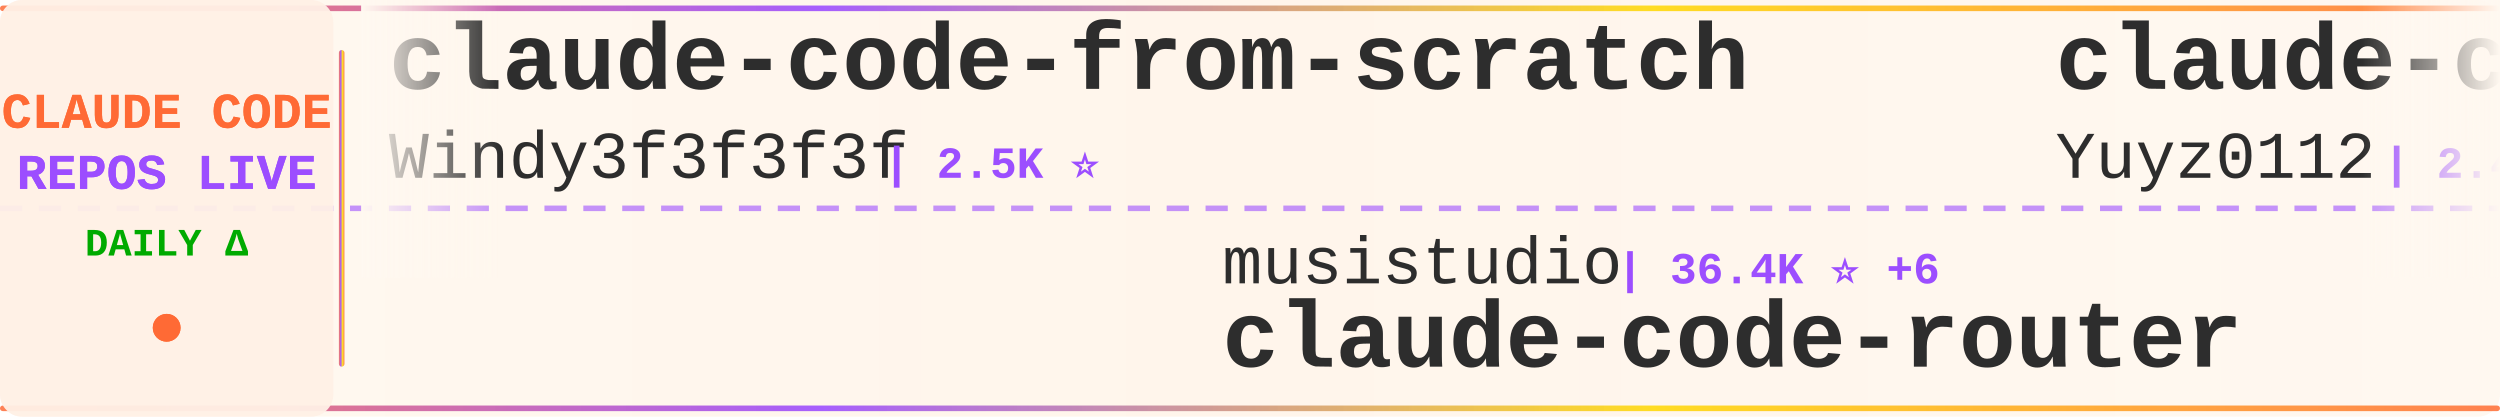
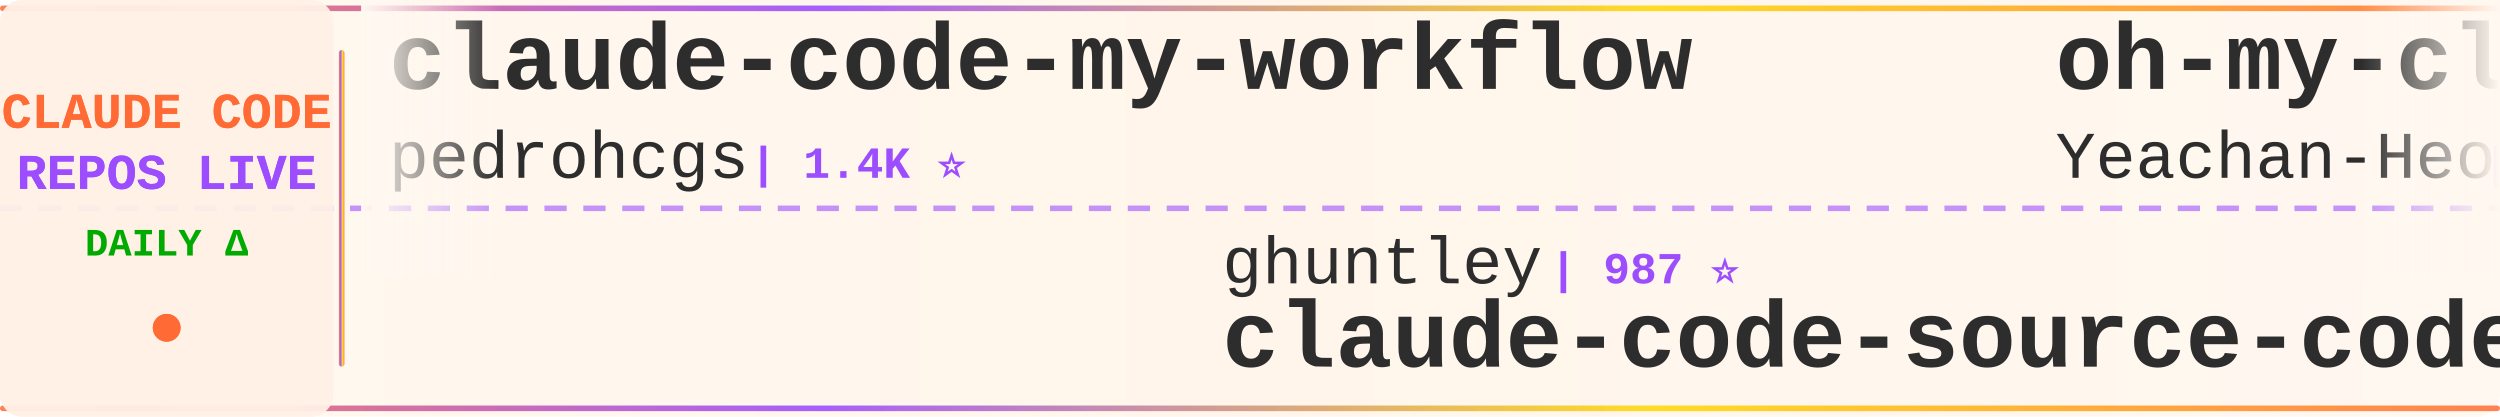
<svg xmlns="http://www.w3.org/2000/svg" width="900" height="150">
  <defs>
    <linearGradient id="tickerBg" x1="0%" y1="0%" x2="100%" y2="0%">
      <stop offset="0%" style="stop-color:#fff8f0;stop-opacity:0.98" />
      <stop offset="50%" style="stop-color:#fff5eb;stop-opacity:1" />
      <stop offset="100%" style="stop-color:#fff8f0;stop-opacity:0.98" />
    </linearGradient>
    <linearGradient id="borderGrad" x1="0%" y1="0%" x2="100%" y2="0%">
      <stop offset="0%" style="stop-color:#FF6B35;stop-opacity:0.85">
        <animate attributeName="stop-opacity" values="0.85;1;0.85" dur="2s" repeatCount="indefinite" />
      </stop>
      <stop offset="33%" style="stop-color:#9C4EFF;stop-opacity:0.9">
        <animate attributeName="stop-opacity" values="0.9;1;0.9" dur="2.2s" repeatCount="indefinite" />
      </stop>
      <stop offset="66%" style="stop-color:#FFD700;stop-opacity:0.85">
        <animate attributeName="stop-opacity" values="0.85;1;0.85" dur="1.8s" repeatCount="indefinite" />
      </stop>
      <stop offset="100%" style="stop-color:#FF6B35;stop-opacity:0.85">
        <animate attributeName="stop-opacity" values="0.85;1;0.85" dur="2s" repeatCount="indefinite" />
      </stop>
    </linearGradient>
    <filter id="textGlow">
      <feGaussianBlur stdDeviation="0.15" result="coloredBlur" />
      <feMerge>
        <feMergeNode in="coloredBlur" />
        <feMergeNode in="SourceGraphic" />
      </feMerge>
    </filter>
    <filter id="metricGlow">
      <feGaussianBlur stdDeviation="0.2" result="coloredBlur" />
      <feMerge>
        <feMergeNode in="coloredBlur" />
        <feMergeNode in="SourceGraphic" />
      </feMerge>
    </filter>
    <linearGradient id="leftFade" x1="0%" y1="0%" x2="100%" y2="0%">
      <stop offset="0%" style="stop-color:#fff8f0;stop-opacity:1" />
      <stop offset="100%" style="stop-color:#fff8f0;stop-opacity:0" />
    </linearGradient>
    <linearGradient id="rightFade" x1="0%" y1="0%" x2="100%" y2="0%">
      <stop offset="0%" style="stop-color:#fff8f0;stop-opacity:0" />
      <stop offset="100%" style="stop-color:#fff8f0;stop-opacity:1" />
    </linearGradient>
  </defs>
  <rect width="900" height="150" fill="url(#tickerBg)" rx="8" />
  <rect x="0" y="2" width="900" height="2" fill="url(#borderGrad)" rx="1" />
  <rect x="0" y="146" width="900" height="2" fill="url(#borderGrad)" rx="1" />
  <line x1="0" y1="75" x2="900" y2="75" stroke="#9C4EFF" stroke-width="2" stroke-dasharray="8 6" opacity="0.6" />
  <rect x="0" y="0" width="120" height="150" fill="#fff0e6" opacity="0.95" rx="8" />
  <text x="60" y="46" font-family="'Courier New', monospace" font-size="18" font-weight="bold" fill="#FF6B35" text-anchor="middle" filter="url(#textGlow)">
    CLAUDE CODE
  </text>
  <text x="60" y="68" font-family="'Courier New', monospace" font-size="18" font-weight="bold" fill="#9C4EFF" text-anchor="middle" filter="url(#textGlow)">
    REPOS LIVE
  </text>
  <text x="60" y="92" font-family="'Courier New', monospace" font-size="14" font-weight="bold" fill="#00aa00" text-anchor="middle">
    DAILY Δ
  </text>
  <circle cx="60" cy="118" r="5" fill="#FF6B35" filter="url(#metricGlow)">
    <animate attributeName="r" values="4;6;4" dur="1.5s" repeatCount="indefinite" />
    <animate attributeName="opacity" values="0.6;1;0.6" dur="1.5s" repeatCount="indefinite" />
  </circle>
  <rect x="122" y="18" width="2" height="114" fill="url(#borderGrad)" rx="1" />
  <clipPath id="tickerClip">
    <rect x="130" y="0" width="770" height="150" />
  </clipPath>
  <g clip-path="url(#tickerClip)">
    <g id="tickerItems">
      <animateTransform attributeName="transform" attributeType="XML" type="translate" from="0 0" to="-3000 0" dur="54s" repeatCount="indefinite" />
      <g transform="translate(0, 0)">
-         <text x="140" y="32" font-family="'Courier New', monospace" font-size="34" font-weight="bold" fill="#2d2d2d">claude-code-from-scratch</text>
-         <text x="140" y="64" font-family="'Courier New', monospace" font-size="24" font-weight="normal" fill="#2d2d2d" opacity="1.0">Windy3f3f3f3f</text>
-         <text x="318" y="64" font-family="'Courier New', monospace" font-size="16" font-weight="bold" fill="#9C4EFF"> | 2.5K ⭐</text>
+         <text x="140" y="32" font-family="'Courier New', monospace" font-size="34" font-weight="bold" fill="#2d2d2d">claude-code-my-workflow</text>
+         <text x="140" y="64" font-family="'Courier New', monospace" font-size="24" font-weight="normal" fill="#2d2d2d" opacity="1.0">pedrohcgs</text>
+         <text x="270" y="64" font-family="'Courier New', monospace" font-size="16" font-weight="bold" fill="#9C4EFF"> | 1.4K ⭐</text>
      </g>
      <g transform="translate(300, 0)">
-         <text x="140" y="102" font-family="'Courier New', monospace" font-size="24" font-weight="normal" fill="#2d2d2d" opacity="1.0">musistudio</text>
-         <text x="282" y="102" font-family="'Courier New', monospace" font-size="16" font-weight="bold" fill="#9C4EFF"> | 36.4K ⭐ +6</text>
-         <text x="140" y="132" font-family="'Courier New', monospace" font-size="34" font-weight="bold" fill="#2d2d2d">claude-code-router</text>
+         <text x="140" y="102" font-family="'Courier New', monospace" font-size="24" font-weight="normal" fill="#2d2d2d" opacity="1.0">ghuntley</text>
+         <text x="258" y="102" font-family="'Courier New', monospace" font-size="16" font-weight="bold" fill="#9C4EFF"> | 987 ⭐</text>
+         <text x="140" y="132" font-family="'Courier New', monospace" font-size="34" font-weight="bold" fill="#2d2d2d">claude-code-source-code-...</text>
      </g>
      <g transform="translate(600, 0)">
-         <text x="140" y="32" font-family="'Courier New', monospace" font-size="34" font-weight="bold" fill="#2d2d2d">claude-code-reverse</text>
-         <text x="140" y="64" font-family="'Courier New', monospace" font-size="24" font-weight="normal" fill="#2d2d2d" opacity="1.0">Yuyz0112</text>
-         <text x="258" y="64" font-family="'Courier New', monospace" font-size="16" font-weight="bold" fill="#9C4EFF"> | 2.4K ⭐</text>
+         <text x="140" y="32" font-family="'Courier New', monospace" font-size="34" font-weight="bold" fill="#2d2d2d">oh-my-claudecode</text>
+         <text x="140" y="64" font-family="'Courier New', monospace" font-size="24" font-weight="normal" fill="#2d2d2d" opacity="1.0">Yeachan-Heo</text>
+         <text x="294" y="64" font-family="'Courier New', monospace" font-size="16" font-weight="bold" fill="#9C4EFF"> | 38.4K ⭐ +4</text>
      </g>
      <g transform="translate(900, 0)">
-         <text x="140" y="102" font-family="'Courier New', monospace" font-size="24" font-weight="normal" fill="#2d2d2d" opacity="1.0">Chachamaru127</text>
-         <text x="318" y="102" font-family="'Courier New', monospace" font-size="16" font-weight="bold" fill="#9C4EFF"> | 3.0K ⭐</text>
-         <text x="140" y="132" font-family="'Courier New', monospace" font-size="34" font-weight="bold" fill="#2d2d2d">claude-code-harness</text>
+         <text x="140" y="102" font-family="'Courier New', monospace" font-size="24" font-weight="normal" fill="#2d2d2d" opacity="1.0">affaan-m</text>
+         <text x="258" y="102" font-family="'Courier New', monospace" font-size="16" font-weight="bold" fill="#9C4EFF"> | 238.1K ⭐ +37</text>
+         <text x="140" y="132" font-family="'Courier New', monospace" font-size="34" font-weight="bold" fill="#2d2d2d">ECC</text>
      </g>
      <g transform="translate(1200, 0)">
-         <text x="140" y="32" font-family="'Courier New', monospace" font-size="34" font-weight="bold" fill="#2d2d2d">claude-code-rev</text>
-         <text x="140" y="64" font-family="'Courier New', monospace" font-size="24" font-weight="normal" fill="#2d2d2d" opacity="1.0">oboard</text>
-         <text x="234" y="64" font-family="'Courier New', monospace" font-size="16" font-weight="bold" fill="#9C4EFF"> | 3.3K ⭐</text>
+         <text x="140" y="32" font-family="'Courier New', monospace" font-size="34" font-weight="bold" fill="#2d2d2d">claude-code-rust</text>
+         <text x="140" y="64" font-family="'Courier New', monospace" font-size="24" font-weight="normal" fill="#2d2d2d" opacity="1.0">lorryjovens-hub</text>
+         <text x="342" y="64" font-family="'Courier New', monospace" font-size="16" font-weight="bold" fill="#9C4EFF"> | 1.7K ⭐ +1</text>
      </g>
      <g transform="translate(1500, 0)">
-         <text x="140" y="102" font-family="'Courier New', monospace" font-size="24" font-weight="normal" fill="#2d2d2d" opacity="1.0">andrew-kramer-inno</text>
-         <text x="378" y="102" font-family="'Courier New', monospace" font-size="16" font-weight="bold" fill="#9C4EFF"> | 593 ⭐</text>
-         <text x="140" y="132" font-family="'Courier New', monospace" font-size="34" font-weight="bold" fill="#2d2d2d">claude-code-source-build</text>
+         <text x="140" y="102" font-family="'Courier New', monospace" font-size="24" font-weight="normal" fill="#2d2d2d" opacity="1.0">frankbria</text>
+         <text x="270" y="102" font-family="'Courier New', monospace" font-size="16" font-weight="bold" fill="#9C4EFF"> | 9.6K ⭐</text>
+         <text x="140" y="132" font-family="'Courier New', monospace" font-size="34" font-weight="bold" fill="#2d2d2d">ralph-claude-code</text>
      </g>
      <g transform="translate(1800, 0)">
-         <text x="140" y="32" font-family="'Courier New', monospace" font-size="34" font-weight="bold" fill="#2d2d2d">learn-claude-code</text>
-         <text x="140" y="64" font-family="'Courier New', monospace" font-size="24" font-weight="normal" fill="#2d2d2d" opacity="1.0">shareAI-lab</text>
-         <text x="294" y="64" font-family="'Courier New', monospace" font-size="16" font-weight="bold" fill="#9C4EFF"> | 73.4K ⭐ +21</text>
+         <text x="140" y="32" font-family="'Courier New', monospace" font-size="34" font-weight="bold" fill="#2d2d2d">claude-code-settings</text>
+         <text x="140" y="64" font-family="'Courier New', monospace" font-size="24" font-weight="normal" fill="#2d2d2d" opacity="1.0">feiskyer</text>
+         <text x="258" y="64" font-family="'Courier New', monospace" font-size="16" font-weight="bold" fill="#9C4EFF"> | 1.6K ⭐</text>
      </g>
      <g transform="translate(2100, 0)">
-         <text x="140" y="102" font-family="'Courier New', monospace" font-size="24" font-weight="normal" fill="#2d2d2d" opacity="1.0">nicedreamzapp</text>
-         <text x="318" y="102" font-family="'Courier New', monospace" font-size="16" font-weight="bold" fill="#9C4EFF"> | 3.1K ⭐ +4</text>
-         <text x="140" y="132" font-family="'Courier New', monospace" font-size="34" font-weight="bold" fill="#2d2d2d">claude-code-local</text>
+         <text x="140" y="102" font-family="'Courier New', monospace" font-size="24" font-weight="normal" fill="#2d2d2d" opacity="1.0">luyao618</text>
+         <text x="258" y="102" font-family="'Courier New', monospace" font-size="16" font-weight="bold" fill="#9C4EFF"> | 1.6K ⭐ +1</text>
+         <text x="140" y="132" font-family="'Courier New', monospace" font-size="34" font-weight="bold" fill="#2d2d2d">Claude-Code-Source-Study</text>
      </g>
      <g transform="translate(2400, 0)">
-         <text x="140" y="32" font-family="'Courier New', monospace" font-size="34" font-weight="bold" fill="#2d2d2d">Auto-claude-code-researc...</text>
-         <text x="140" y="64" font-family="'Courier New', monospace" font-size="24" font-weight="normal" fill="#2d2d2d" opacity="1.0">wanshuiyin</text>
-         <text x="282" y="64" font-family="'Courier New', monospace" font-size="16" font-weight="bold" fill="#9C4EFF"> | 14.3K ⭐ +10</text>
+         <text x="140" y="32" font-family="'Courier New', monospace" font-size="34" font-weight="bold" fill="#2d2d2d">collection-claude-code-s...</text>
+         <text x="140" y="64" font-family="'Courier New', monospace" font-size="24" font-weight="normal" fill="#2d2d2d" opacity="1.0">chauncygu</text>
+         <text x="270" y="64" font-family="'Courier New', monospace" font-size="16" font-weight="bold" fill="#9C4EFF"> | 2.8K ⭐ +1</text>
      </g>
      <g transform="translate(2700, 0)">
-         <text x="140" y="102" font-family="'Courier New', monospace" font-size="24" font-weight="normal" fill="#2d2d2d" opacity="1.0">ChinaSiro</text>
-         <text x="270" y="102" font-family="'Courier New', monospace" font-size="16" font-weight="bold" fill="#9C4EFF"> | 9.6K ⭐</text>
-         <text x="140" y="132" font-family="'Courier New', monospace" font-size="34" font-weight="bold" fill="#2d2d2d">claude-code-sourcemap</text>
+         <text x="140" y="102" font-family="'Courier New', monospace" font-size="24" font-weight="normal" fill="#2d2d2d" opacity="1.0">huangserva</text>
+         <text x="282" y="102" font-family="'Courier New', monospace" font-size="16" font-weight="bold" fill="#9C4EFF"> | 622 ⭐</text>
+         <text x="140" y="132" font-family="'Courier New', monospace" font-size="34" font-weight="bold" fill="#2d2d2d">claude-code-cli</text>
      </g>
      <g transform="translate(3000, 0)">
-         <text x="140" y="32" font-family="'Courier New', monospace" font-size="34" font-weight="bold" fill="#2d2d2d">claude-code-from-scratch</text>
-         <text x="140" y="64" font-family="'Courier New', monospace" font-size="24" font-weight="normal" fill="#2d2d2d" opacity="1.0">Windy3f3f3f3f</text>
-         <text x="318" y="64" font-family="'Courier New', monospace" font-size="16" font-weight="bold" fill="#9C4EFF"> | 2.5K ⭐</text>
+         <text x="140" y="32" font-family="'Courier New', monospace" font-size="34" font-weight="bold" fill="#2d2d2d">claude-code-my-workflow</text>
+         <text x="140" y="64" font-family="'Courier New', monospace" font-size="24" font-weight="normal" fill="#2d2d2d" opacity="1.0">pedrohcgs</text>
+         <text x="270" y="64" font-family="'Courier New', monospace" font-size="16" font-weight="bold" fill="#9C4EFF"> | 1.4K ⭐</text>
      </g>
      <g transform="translate(3300, 0)">
-         <text x="140" y="102" font-family="'Courier New', monospace" font-size="24" font-weight="normal" fill="#2d2d2d" opacity="1.0">musistudio</text>
-         <text x="282" y="102" font-family="'Courier New', monospace" font-size="16" font-weight="bold" fill="#9C4EFF"> | 36.4K ⭐ +6</text>
-         <text x="140" y="132" font-family="'Courier New', monospace" font-size="34" font-weight="bold" fill="#2d2d2d">claude-code-router</text>
+         <text x="140" y="102" font-family="'Courier New', monospace" font-size="24" font-weight="normal" fill="#2d2d2d" opacity="1.0">ghuntley</text>
+         <text x="258" y="102" font-family="'Courier New', monospace" font-size="16" font-weight="bold" fill="#9C4EFF"> | 987 ⭐</text>
+         <text x="140" y="132" font-family="'Courier New', monospace" font-size="34" font-weight="bold" fill="#2d2d2d">claude-code-source-code-...</text>
      </g>
      <g transform="translate(3600, 0)">
-         <text x="140" y="32" font-family="'Courier New', monospace" font-size="34" font-weight="bold" fill="#2d2d2d">claude-code-reverse</text>
-         <text x="140" y="64" font-family="'Courier New', monospace" font-size="24" font-weight="normal" fill="#2d2d2d" opacity="1.0">Yuyz0112</text>
-         <text x="258" y="64" font-family="'Courier New', monospace" font-size="16" font-weight="bold" fill="#9C4EFF"> | 2.4K ⭐</text>
+         <text x="140" y="32" font-family="'Courier New', monospace" font-size="34" font-weight="bold" fill="#2d2d2d">oh-my-claudecode</text>
+         <text x="140" y="64" font-family="'Courier New', monospace" font-size="24" font-weight="normal" fill="#2d2d2d" opacity="1.0">Yeachan-Heo</text>
+         <text x="294" y="64" font-family="'Courier New', monospace" font-size="16" font-weight="bold" fill="#9C4EFF"> | 38.4K ⭐ +4</text>
      </g>
      <g transform="translate(3900, 0)">
-         <text x="140" y="102" font-family="'Courier New', monospace" font-size="24" font-weight="normal" fill="#2d2d2d" opacity="1.0">Chachamaru127</text>
-         <text x="318" y="102" font-family="'Courier New', monospace" font-size="16" font-weight="bold" fill="#9C4EFF"> | 3.0K ⭐</text>
-         <text x="140" y="132" font-family="'Courier New', monospace" font-size="34" font-weight="bold" fill="#2d2d2d">claude-code-harness</text>
+         <text x="140" y="102" font-family="'Courier New', monospace" font-size="24" font-weight="normal" fill="#2d2d2d" opacity="1.0">affaan-m</text>
+         <text x="258" y="102" font-family="'Courier New', monospace" font-size="16" font-weight="bold" fill="#9C4EFF"> | 238.1K ⭐ +37</text>
+         <text x="140" y="132" font-family="'Courier New', monospace" font-size="34" font-weight="bold" fill="#2d2d2d">ECC</text>
      </g>
    </g>
  </g>
  <rect x="130" y="0" width="50" height="100" fill="url(#leftFade)" />
  <rect x="850" y="0" width="50" height="100" fill="url(#rightFade)" />
</svg>
